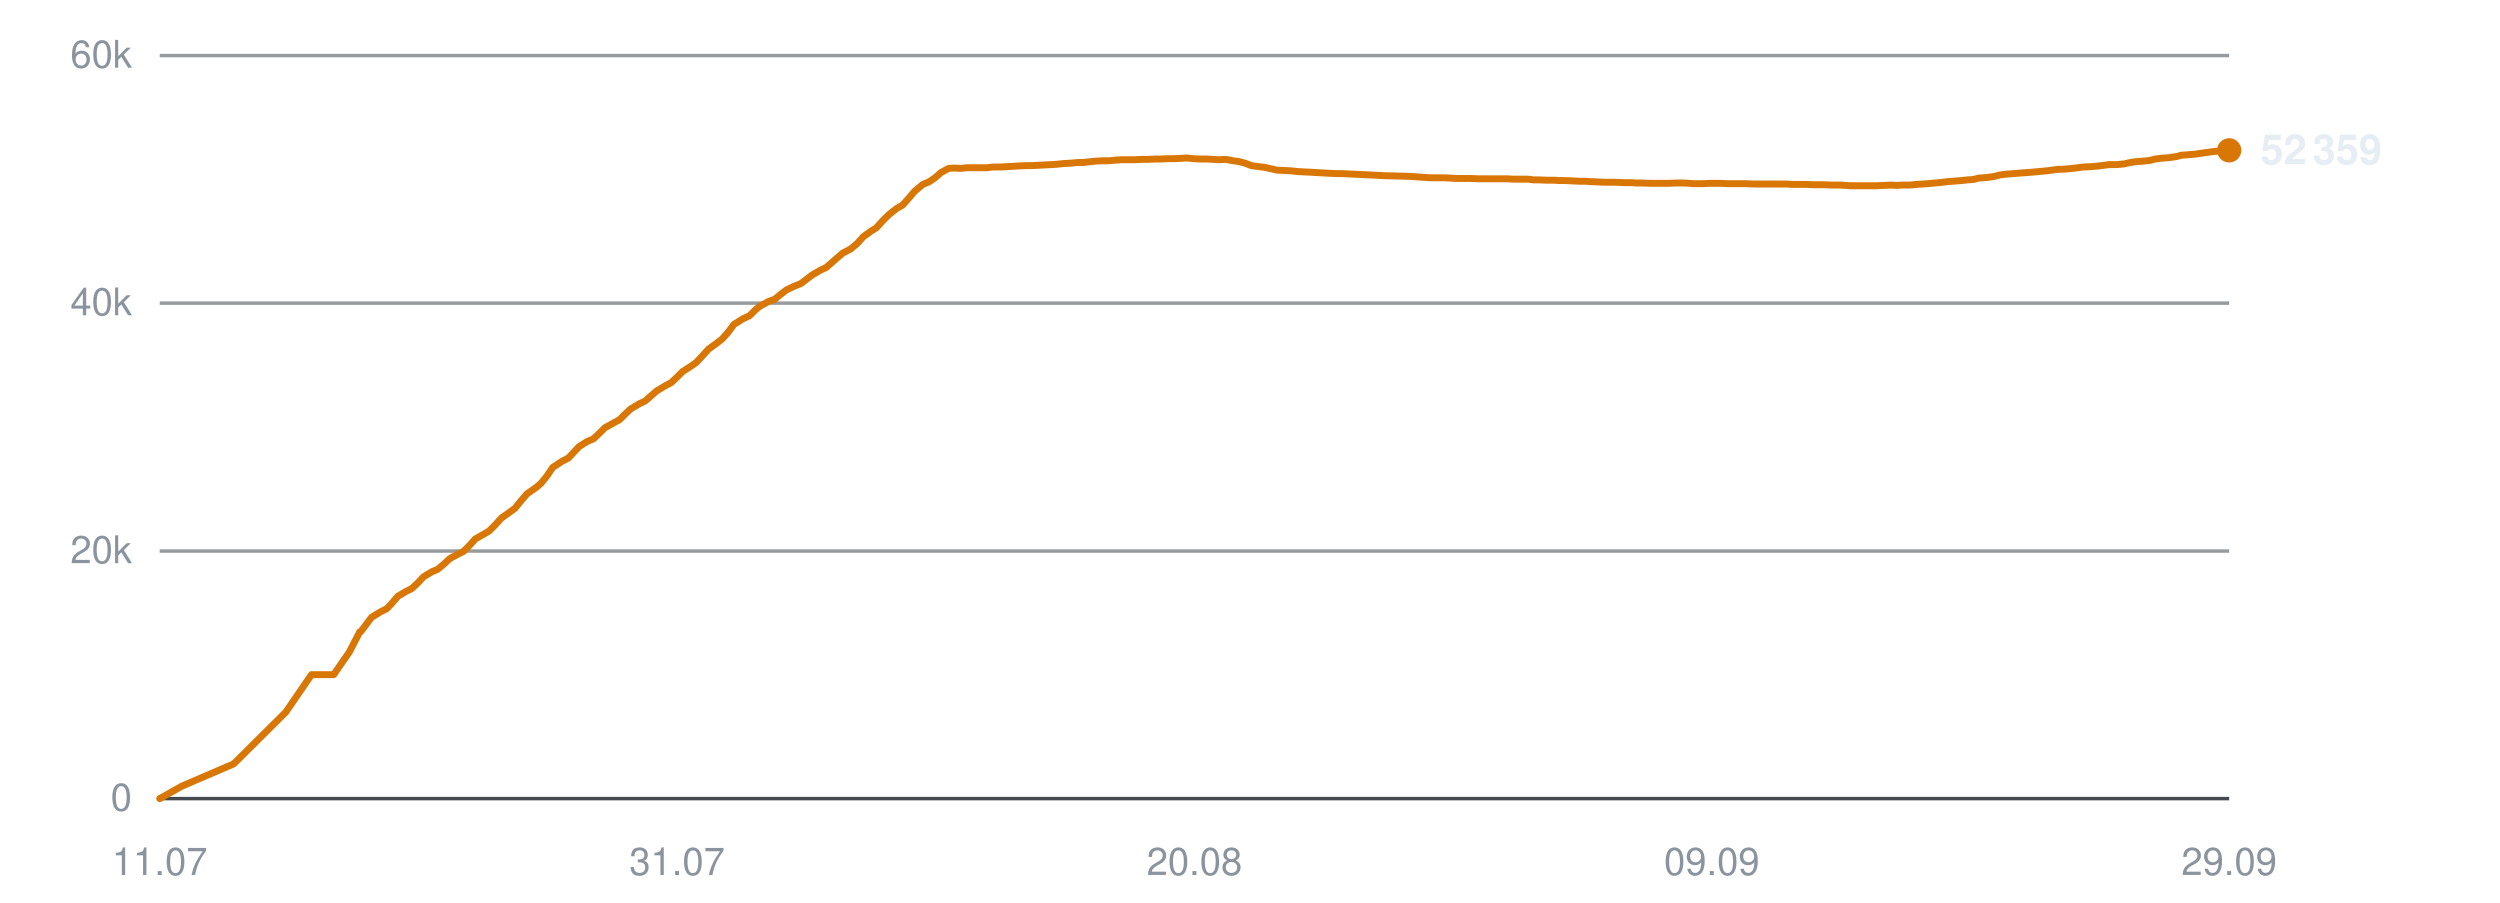
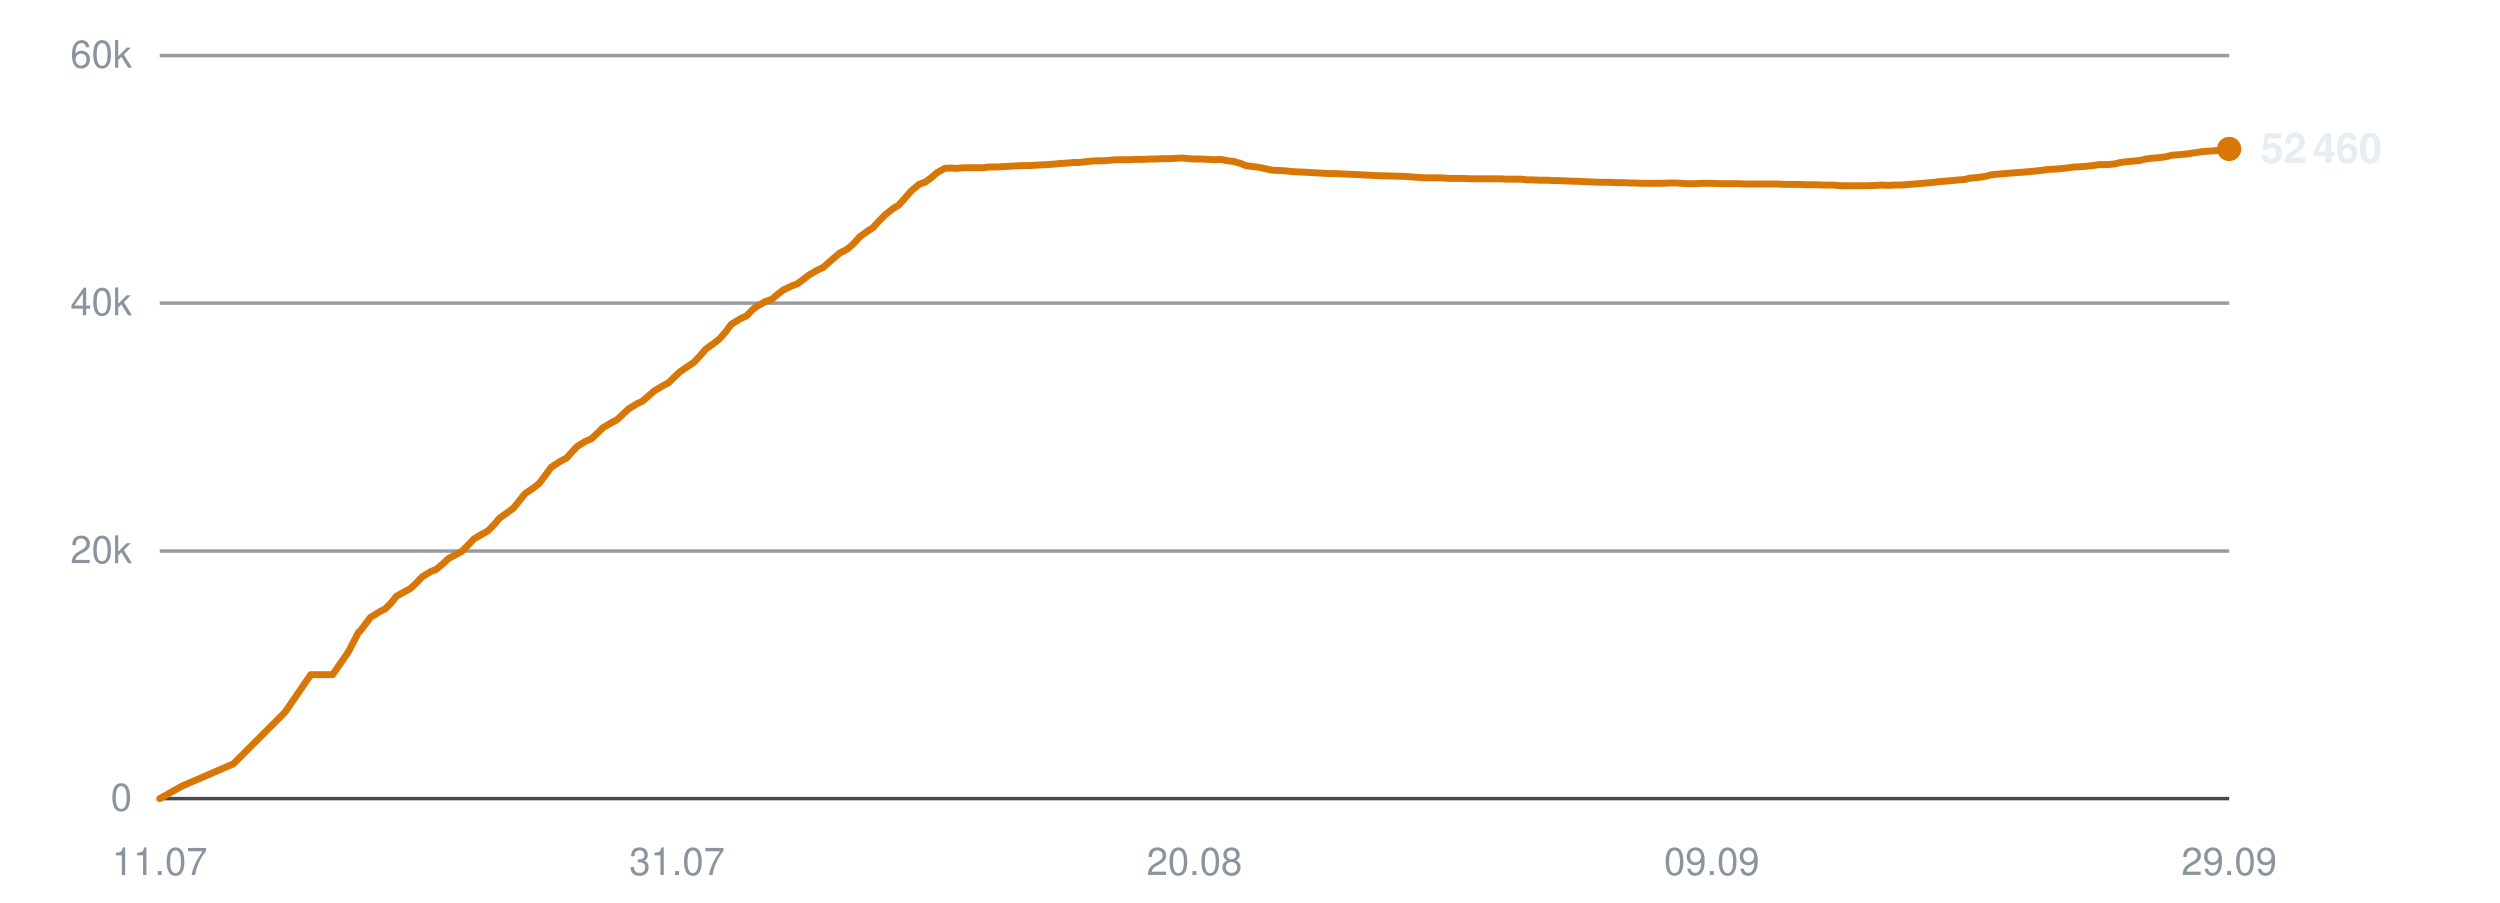
<svg xmlns="http://www.w3.org/2000/svg" viewBox="0 0 720 260" width="720" height="260" role="img" aria-label="Subscribers over time">
  <line x1="46" y1="230.0" x2="642" y2="230.0" stroke="#30363d" stroke-width="1" opacity="0.9" />
  <text x="38" y="233.5" text-anchor="end" font-family="-apple-system,BlinkMacSystemFont,'Segoe UI',Helvetica,Arial,sans-serif" font-size="11" fill="#8b949e">0</text>
  <line x1="46" y1="158.7" x2="642" y2="158.7" stroke="#30363d" stroke-width="1" opacity="0.5" />
  <text x="38" y="162.2" text-anchor="end" font-family="-apple-system,BlinkMacSystemFont,'Segoe UI',Helvetica,Arial,sans-serif" font-size="11" fill="#8b949e">20k</text>
  <line x1="46" y1="87.3" x2="642" y2="87.3" stroke="#30363d" stroke-width="1" opacity="0.5" />
  <text x="38" y="90.8" text-anchor="end" font-family="-apple-system,BlinkMacSystemFont,'Segoe UI',Helvetica,Arial,sans-serif" font-size="11" fill="#8b949e">40k</text>
  <line x1="46" y1="16.0" x2="642" y2="16.0" stroke="#30363d" stroke-width="1" opacity="0.5" />
  <text x="38" y="19.5" text-anchor="end" font-family="-apple-system,BlinkMacSystemFont,'Segoe UI',Helvetica,Arial,sans-serif" font-size="11" fill="#8b949e">60k</text>
  <text x="46.0" y="252" text-anchor="middle" font-family="-apple-system,BlinkMacSystemFont,'Segoe UI',Helvetica,Arial,sans-serif" font-size="11" fill="#8b949e">11.07</text>
  <text x="195.0" y="252" text-anchor="middle" font-family="-apple-system,BlinkMacSystemFont,'Segoe UI',Helvetica,Arial,sans-serif" font-size="11" fill="#8b949e">31.07</text>
  <text x="344.0" y="252" text-anchor="middle" font-family="-apple-system,BlinkMacSystemFont,'Segoe UI',Helvetica,Arial,sans-serif" font-size="11" fill="#8b949e">20.08</text>
  <text x="493.0" y="252" text-anchor="middle" font-family="-apple-system,BlinkMacSystemFont,'Segoe UI',Helvetica,Arial,sans-serif" font-size="11" fill="#8b949e">09.09</text>
  <text x="642.0" y="252" text-anchor="middle" font-family="-apple-system,BlinkMacSystemFont,'Segoe UI',Helvetica,Arial,sans-serif" font-size="11" fill="#8b949e">29.09</text>
-   <polyline points="46.0,230.0 52.4,226.4 67.3,220.0 82.3,205.1 89.7,194.3 96.1,194.3 100.6,187.8 103.6,182.0 103.8,181.9 103.9,181.9 105.2,180.2 107.0,177.8 109.6,176.2 111.4,175.3 112.9,173.7 114.6,171.7 117.0,170.3 118.6,169.5 120.3,167.9 122.0,166.1 124.5,164.6 126.0,164.0 127.8,162.5 129.5,160.9 131.9,159.6 133.5,158.8 135.3,157.0 136.9,155.2 139.4,153.8 140.9,152.9 142.6,151.2 144.4,149.2 146.8,147.5 148.3,146.4 150.0,144.3 151.8,142.2 154.4,140.4 155.8,139.2 157.5,137.1 159.2,134.6 161.8,132.9 163.7,131.9 165.3,130.2 166.8,128.6 169.2,127.1 170.9,126.4 172.6,124.8 174.2,123.2 176.7,121.8 178.4,120.9 180.0,119.3 181.6,117.8 184.1,116.3 185.8,115.5 187.5,114.0 189.1,112.6 191.6,111.1 193.3,110.2 195.0,108.6 196.6,107.0 199.1,105.4 200.5,104.4 202.2,102.6 204.0,100.6 206.6,98.7 208.0,97.6 209.7,95.7 211.4,93.4 214.0,91.8 215.9,90.9 217.6,89.2 219.0,88.1 221.4,86.8 223.1,86.2 224.8,84.8 226.5,83.5 228.8,82.4 230.6,81.7 232.2,80.5 233.9,79.2 236.3,77.8 238.0,77.0 239.7,75.5 242.7,72.9 245.0,71.7 246.9,70.1 248.6,68.2 250.8,66.6 252.4,65.6 254.2,63.6 256.0,61.8 258.3,60.0 259.9,59.1 261.7,57.1 263.5,55.0 265.8,53.1 267.5,52.4 269.3,51.2 271.0,49.7 273.2,48.5 274.8,48.4 276.7,48.5 278.5,48.3 280.8,48.3 282.4,48.3 284.2,48.3 286.0,48.1 288.3,48.1 289.8,48.0 291.7,47.9 293.4,47.8 295.7,47.7 297.3,47.7 299.1,47.6 300.8,47.5 302.9,47.4 304.5,47.3 306.3,47.1 308.2,47.0 310.4,46.8 311.9,46.8 313.8,46.6 315.6,46.4 317.8,46.3 319.5,46.3 321.3,46.1 323.1,46.0 325.3,46.0 326.9,46.0 328.8,45.9 330.6,45.9 332.7,45.8 334.4,45.8 336.2,45.7 338.0,45.7 340.2,45.6 341.8,45.5 343.7,45.7 345.5,45.8 347.7,45.8 349.3,45.9 351.2,46.0 353.0,45.9 355.1,46.3 356.7,46.5 358.6,47.0 360.4,47.7 362.6,48.0 364.2,48.2 366.0,48.6 367.8,49.0 370.0,49.1 371.8,49.2 373.6,49.4 375.4,49.5 377.5,49.6 379.1,49.7 381.0,49.8 382.8,49.9 385.0,50.0 386.6,50.0 388.5,50.1 390.6,50.2 394.9,50.4 398.7,50.6 402.8,50.7 406.2,50.8 408.9,51.0 411.9,51.2 413.2,51.2 415.9,51.2 417.9,51.3 419.4,51.4 420.8,51.4 423.4,51.4 426.0,51.5 428.8,51.5 430.7,51.5 432.8,51.5 434.3,51.5 435.7,51.6 438.0,51.6 440.1,51.6 441.7,51.8 443.1,51.8 445.5,51.9 447.6,51.9 449.1,52.0 450.6,52.0 452.9,52.1 455.0,52.2 456.6,52.2 457.9,52.3 460.4,52.4 462.3,52.5 463.7,52.5 465.3,52.5 467.9,52.6 469.8,52.6 471.2,52.7 472.8,52.7 475.4,52.8 477.8,52.8 480.6,52.8 482.8,52.7 484.9,52.7 486.5,52.8 487.9,52.9 490.3,52.9 492.4,52.8 494.0,52.8 495.3,52.8 497.7,52.9 499.8,52.9 501.4,52.9 502.7,52.9 505.2,53.0 507.3,53.0 508.8,53.0 510.2,53.0 512.6,53.0 514.5,53.0 516.0,53.1 517.6,53.1 520.1,53.1 522.3,53.2 523.7,53.2 525.1,53.2 527.6,53.3 530.1,53.3 532.9,53.5 535.1,53.5 537.2,53.5 538.8,53.5 540.2,53.5 542.5,53.4 544.6,53.3 546.3,53.4 547.6,53.3 550.0,53.3 552.1,53.1 553.8,53.0 555.1,52.9 557.4,52.7 559.4,52.5 561.0,52.3 562.4,52.2 564.8,52.0 566.8,51.8 568.3,51.7 569.8,51.3 572.4,51.1 574.4,50.8 575.9,50.4 577.3,50.2 579.9,50.0 582.3,49.8 585.1,49.6 587.3,49.4 589.4,49.2 591.0,49.0 592.4,48.8 594.7,48.7 596.9,48.5 598.5,48.3 599.9,48.1 602.2,48.0 604.4,47.8 606.0,47.6 607.4,47.4 609.7,47.4 611.8,47.2 613.5,46.8 614.8,46.6 617.2,46.4 619.2,46.2 620.7,45.8 622.2,45.6 624.7,45.4 626.8,45.1 628.3,44.7 629.7,44.6 632.2,44.4 634.9,44.0 637.8,43.6 639.8,43.5 642.0,43.3" fill="none" stroke="#d97706" stroke-width="2" stroke-linejoin="round" stroke-linecap="round" />
-   <circle cx="642.0" cy="43.3" r="3.5" fill="#d97706" />
-   <text x="651.0" y="47.3" font-family="-apple-system,BlinkMacSystemFont,'Segoe UI',Helvetica,Arial,sans-serif" font-size="12" font-weight="600" fill="#e6edf3">52 359</text>
+   <polyline points="46.0,230.0 52.4,226.4 67.2,220.0 82.1,205.1 89.5,194.3 95.8,194.3 100.3,187.8 103.3,182.0 103.5,181.9 103.6,181.9 104.9,180.2 106.7,177.8 109.3,176.2 111.0,175.3 112.6,173.7 114.2,171.7 116.7,170.3 118.2,169.5 119.9,167.9 121.6,166.1 124.1,164.6 125.6,164.0 127.4,162.5 129.1,160.9 131.5,159.6 133.0,158.8 134.8,157.0 136.5,155.2 138.9,153.8 140.5,152.9 142.2,151.2 143.9,149.2 146.3,147.5 147.8,146.4 149.5,144.3 151.2,142.2 153.8,140.4 155.3,139.2 156.9,137.1 158.7,134.6 161.3,132.9 163.2,131.9 164.7,130.2 166.2,128.6 168.6,127.1 170.3,126.4 172.0,124.8 173.6,123.2 176.0,121.8 177.7,120.9 179.4,119.3 181.0,117.8 183.4,116.3 185.1,115.5 186.8,114.0 188.4,112.6 190.9,111.1 192.6,110.2 194.2,108.6 195.9,107.0 198.3,105.4 199.8,104.4 201.5,102.6 203.2,100.6 205.8,98.7 207.2,97.6 208.9,95.7 210.6,93.4 213.2,91.8 215.1,90.9 216.7,89.2 218.2,88.1 220.5,86.8 222.3,86.2 223.9,84.8 225.6,83.5 227.9,82.4 229.7,81.7 231.3,80.5 233.0,79.2 235.4,77.8 237.1,77.0 238.8,75.5 241.8,72.9 244.1,71.7 245.9,70.1 247.6,68.2 249.8,66.6 251.4,65.6 253.2,63.6 255.0,61.8 257.3,60.0 258.8,59.1 260.6,57.1 262.4,55.0 264.7,53.1 266.5,52.4 268.2,51.2 269.9,49.7 272.1,48.5 273.7,48.4 275.6,48.5 277.4,48.3 279.7,48.3 281.2,48.3 283.1,48.3 284.8,48.1 287.1,48.1 288.7,48.0 290.5,47.9 292.2,47.8 294.5,47.7 296.1,47.7 297.9,47.6 299.6,47.5 301.6,47.4 303.2,47.3 305.1,47.1 306.9,47.0 309.1,46.8 310.7,46.8 312.5,46.6 314.3,46.4 316.5,46.3 318.2,46.3 320.0,46.1 321.8,46.0 323.9,46.0 325.5,46.0 327.4,45.9 329.2,45.9 331.3,45.8 333.0,45.8 334.8,45.7 336.6,45.7 338.8,45.6 340.4,45.5 342.3,45.7 344.1,45.8 346.2,45.8 347.8,45.9 349.7,46.0 351.5,45.9 353.6,46.3 355.2,46.5 357.1,47.0 358.8,47.7 361.1,48.0 362.6,48.2 364.5,48.6 366.3,49.0 368.5,49.1 370.2,49.2 372.0,49.4 373.8,49.5 375.9,49.6 377.5,49.7 379.4,49.8 381.2,49.9 383.3,50.0 384.9,50.0 386.8,50.1 388.9,50.2 393.2,50.4 397.0,50.6 401.1,50.7 404.5,50.8 407.2,51.0 410.2,51.2 411.5,51.2 414.1,51.2 416.1,51.3 417.6,51.4 419.0,51.4 421.6,51.4 424.2,51.5 426.9,51.5 428.9,51.5 430.9,51.5 432.4,51.5 433.8,51.6 436.1,51.6 438.2,51.6 439.8,51.8 441.2,51.8 443.5,51.9 445.6,51.9 447.2,52.0 448.6,52.0 451.0,52.1 453.0,52.2 454.6,52.2 456.0,52.3 458.4,52.4 460.2,52.5 461.7,52.5 463.3,52.5 465.8,52.6 467.8,52.6 469.2,52.7 470.7,52.7 473.3,52.8 475.7,52.8 478.5,52.8 480.7,52.7 482.7,52.7 484.4,52.8 485.8,52.9 488.1,52.9 490.2,52.8 491.8,52.8 493.1,52.8 495.5,52.9 497.6,52.9 499.2,52.9 500.5,52.9 503.0,53.0 505.0,53.0 506.6,53.0 508.0,53.0 510.3,53.0 512.3,53.0 513.7,53.1 515.3,53.1 517.8,53.1 520.0,53.2 521.4,53.2 522.8,53.2 525.3,53.3 527.7,53.3 530.5,53.5 532.7,53.5 534.8,53.5 536.4,53.5 537.8,53.5 540.1,53.4 542.2,53.3 543.9,53.4 545.2,53.3 547.6,53.3 549.7,53.1 551.3,53.0 552.6,52.9 554.9,52.7 557.0,52.5 558.5,52.3 559.9,52.2 562.3,52.0 564.3,51.8 565.8,51.7 567.3,51.3 569.8,51.1 571.8,50.8 573.3,50.4 574.7,50.2 577.3,50.0 579.7,49.8 582.5,49.6 584.7,49.4 586.8,49.2 588.4,49.0 589.7,48.8 592.0,48.7 594.2,48.5 595.9,48.3 597.2,48.1 599.5,48.0 601.7,47.8 603.3,47.6 604.6,47.4 607.0,47.4 609.1,47.2 610.7,46.8 612.1,46.6 614.4,46.4 616.4,46.2 617.9,45.8 619.4,45.6 621.9,45.4 624.0,45.1 625.5,44.7 626.9,44.6 629.4,44.4 632.0,44.0 634.9,43.6 636.9,43.5 639.1,43.3 642.0,42.9" fill="none" stroke="#d97706" stroke-width="2" stroke-linejoin="round" stroke-linecap="round" />
+   <circle cx="642.0" cy="42.9" r="3.5" fill="#d97706" />
+   <text x="651.0" y="46.9" font-family="-apple-system,BlinkMacSystemFont,'Segoe UI',Helvetica,Arial,sans-serif" font-size="12" font-weight="600" fill="#e6edf3">52 460</text>
</svg>
